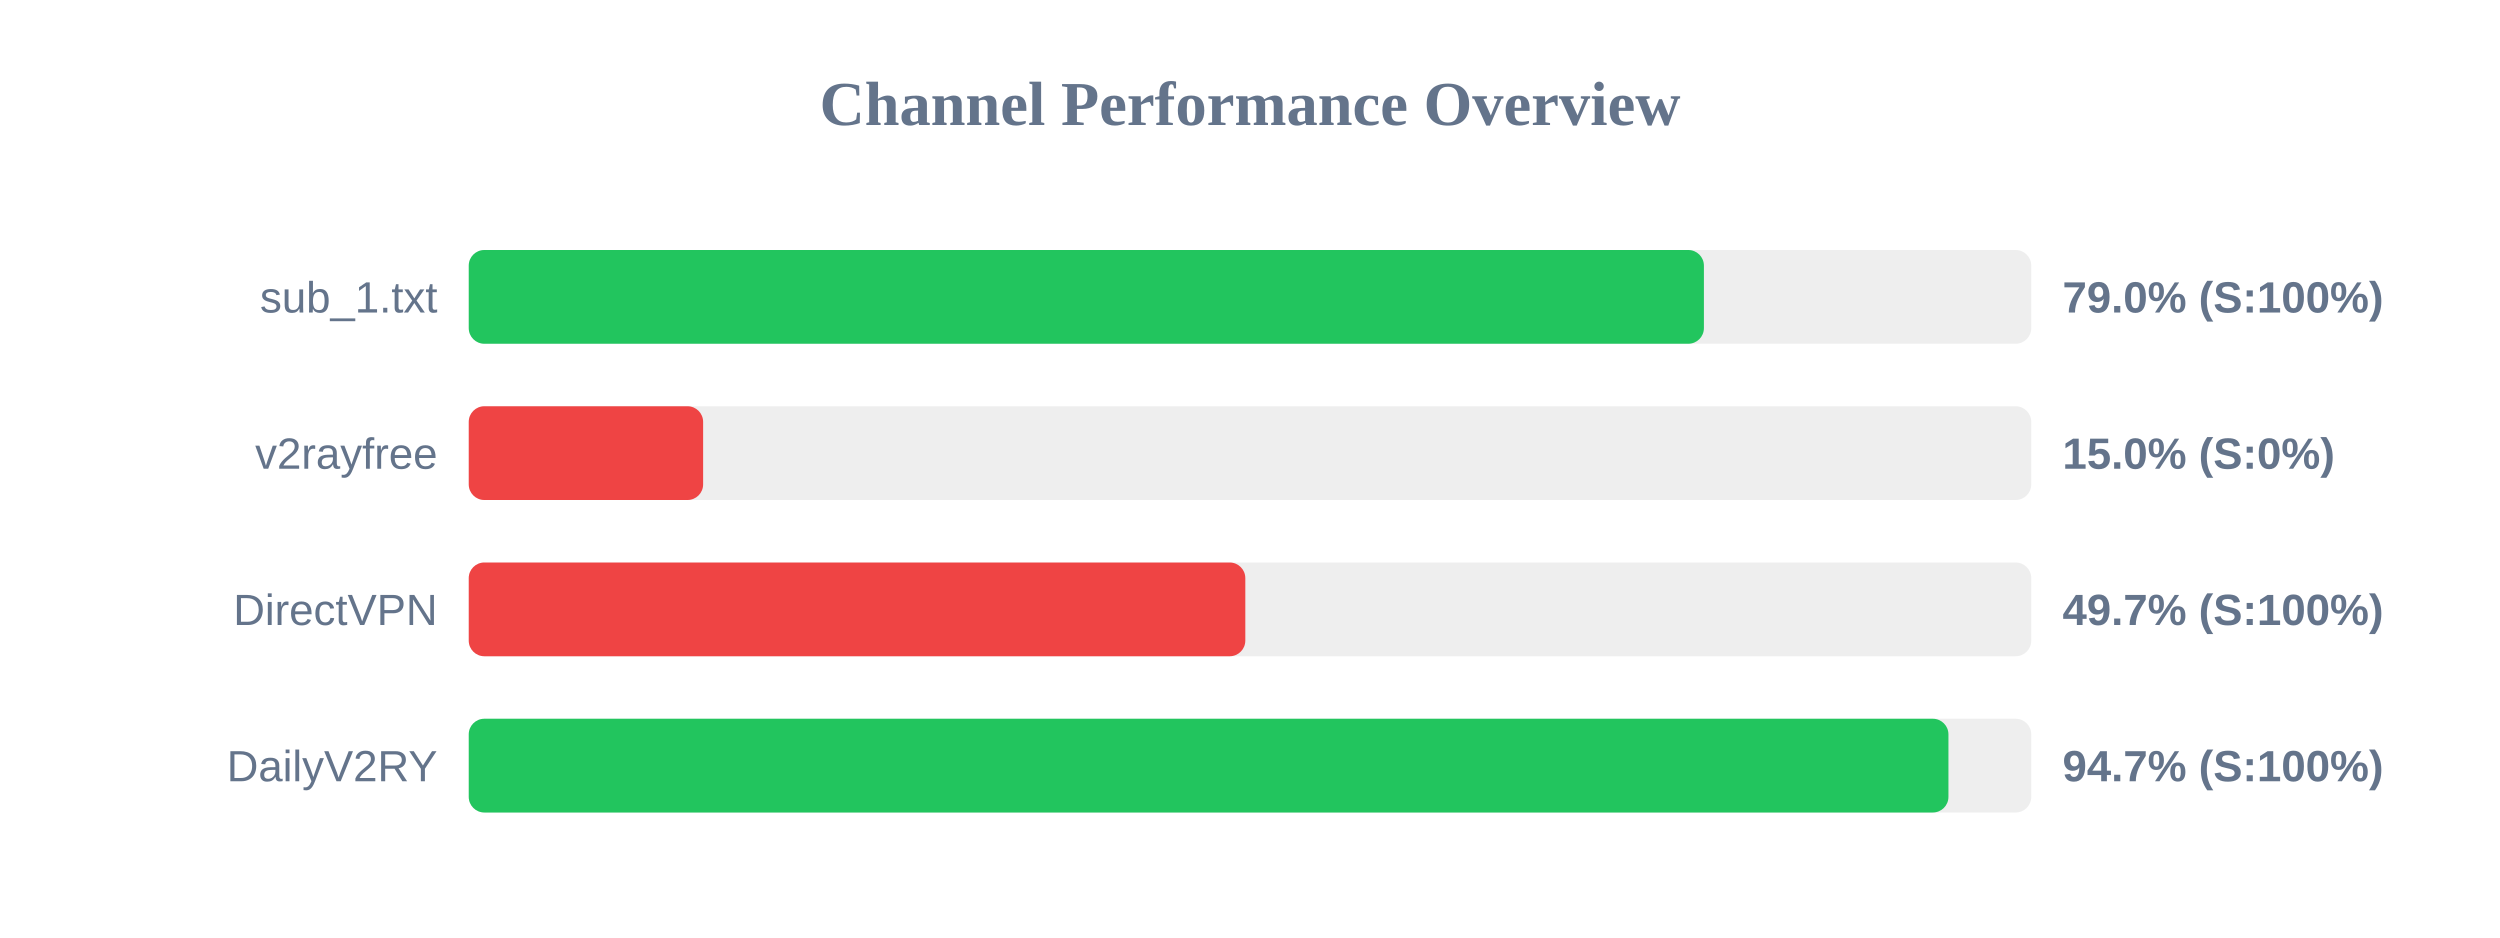
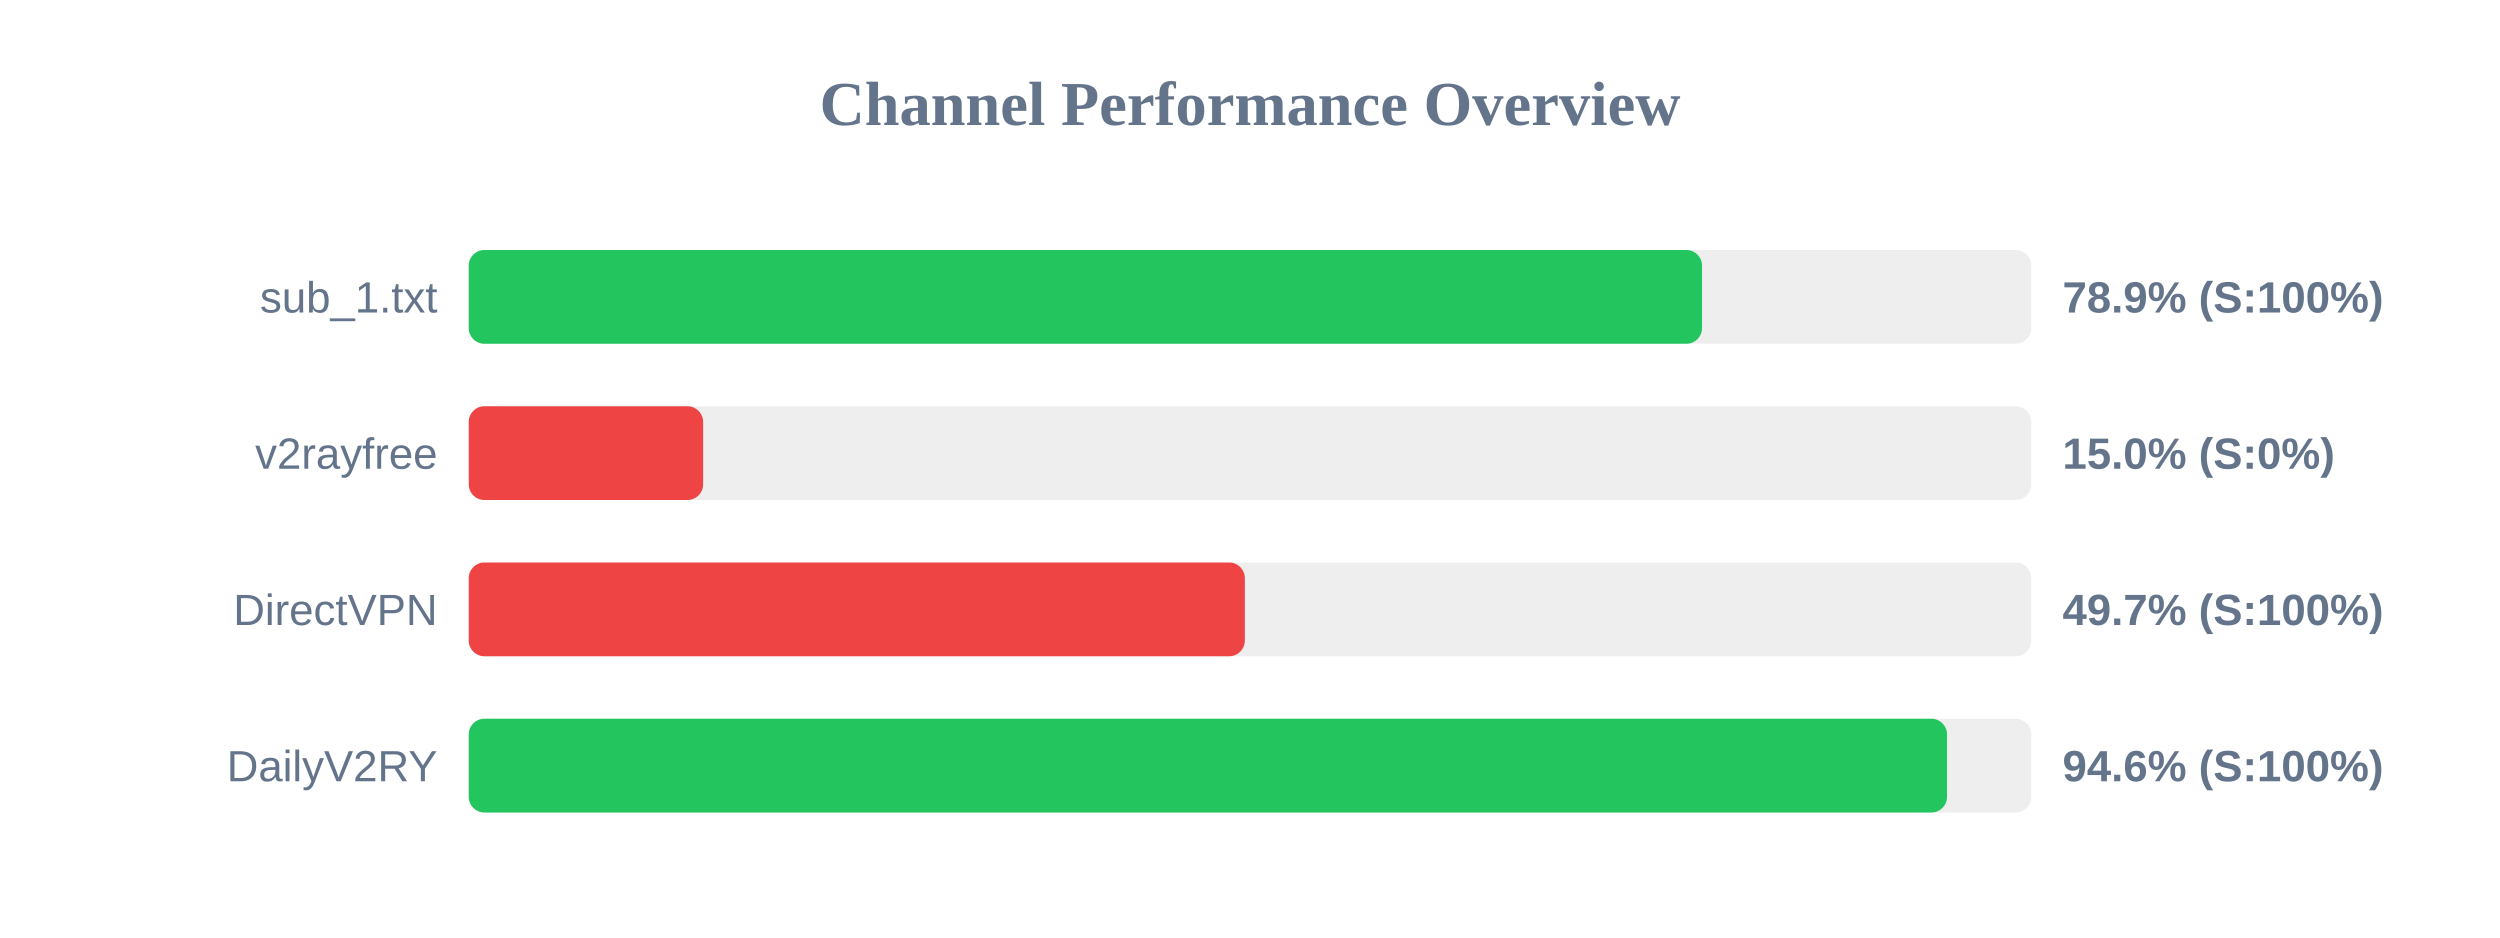
<svg xmlns="http://www.w3.org/2000/svg" width="800" height="300" version="1.1">
  <style>
        .row { font: 14px Arial; fill: #64748b; }
        .score { font: bold 14px Arial; fill: #64748b; }
    </style>
  <text x="400" y="40" text-anchor="middle" font-size="20px" font-weight="bold" fill="#64748b">Channel Performance Overview</text>
  <rect x="150" y="80" width="500" height="30" fill="#eee" rx="5" />
-   <rect x="150" y="80" width="395.25" height="30" fill="#22c55e" rx="5" />
+   <rect x="150" y="80" width="394.65" height="30" fill="#22c55e" rx="5" />
  <text x="140" y="100" text-anchor="end" class="row">sub_1.txt</text>
-   <text x="660" y="100" text-anchor="start" class="score">79.0% (S:100%)</text>
+   <text x="660" y="100" text-anchor="start" class="score">78.9% (S:100%)</text>
  <rect x="150" y="130" width="500" height="30" fill="#eee" rx="5" />
  <rect x="150" y="130" width="75.0" height="30" fill="#ef4444" rx="5" />
  <text x="140" y="150" text-anchor="end" class="row">v2rayfree</text>
  <text x="660" y="150" text-anchor="start" class="score">15.0% (S:0%)</text>
  <rect x="150" y="180" width="500" height="30" fill="#eee" rx="5" />
-   <rect x="150" y="180" width="248.5" height="30" fill="#ef4444" rx="5" />
+   <rect x="150" y="180" width="248.35" height="30" fill="#ef4444" rx="5" />
  <text x="140" y="200" text-anchor="end" class="row">DirectVPN</text>
  <text x="660" y="200" text-anchor="start" class="score">49.7% (S:100%)</text>
  <rect x="150" y="230" width="500" height="30" fill="#eee" rx="5" />
-   <rect x="150" y="230" width="473.5" height="30" fill="#22c55e" rx="5" />
+   <rect x="150" y="230" width="473.05" height="30" fill="#22c55e" rx="5" />
  <text x="140" y="250" text-anchor="end" class="row">DailyV2RY</text>
-   <text x="660" y="250" text-anchor="start" class="score">94.7% (S:100%)</text>
+   <text x="660" y="250" text-anchor="start" class="score">94.6% (S:100%)</text>
</svg>
